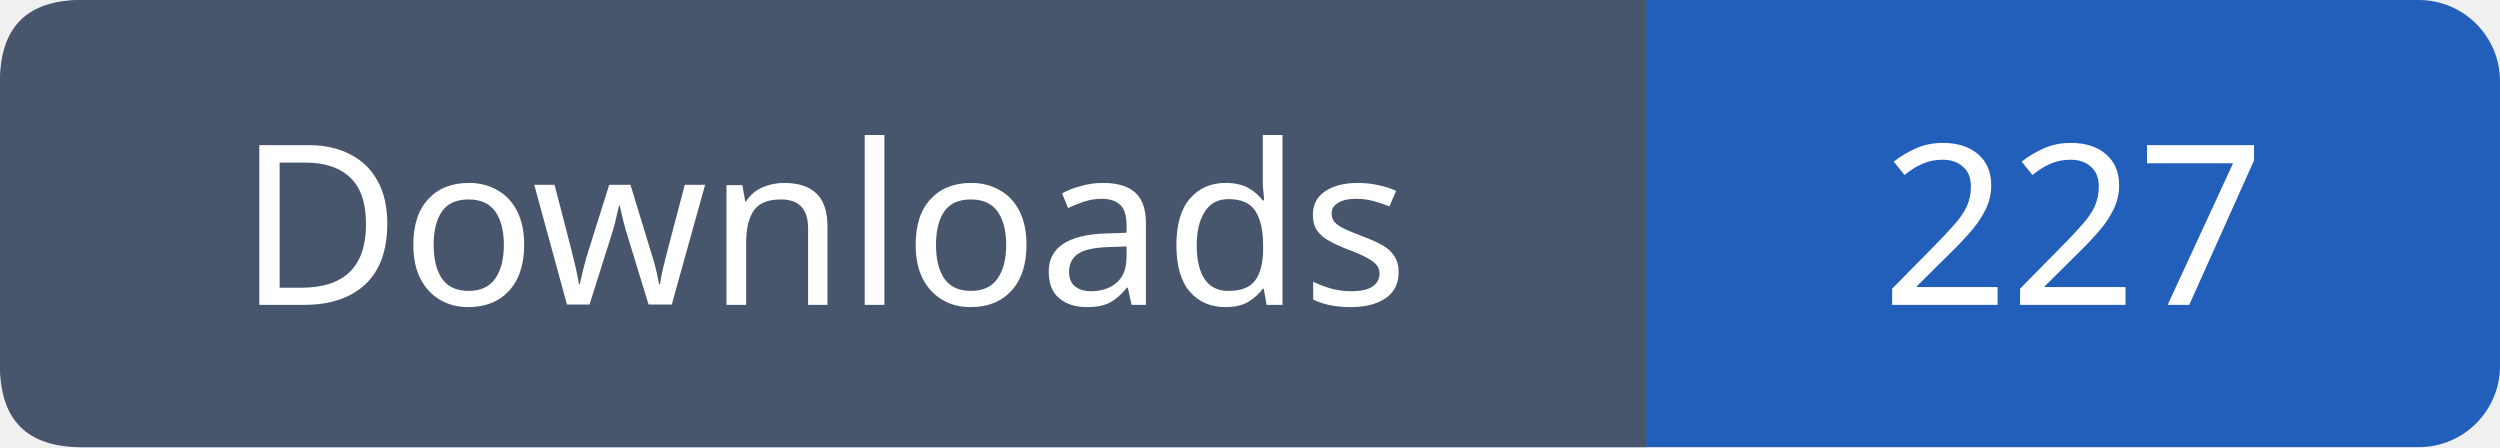
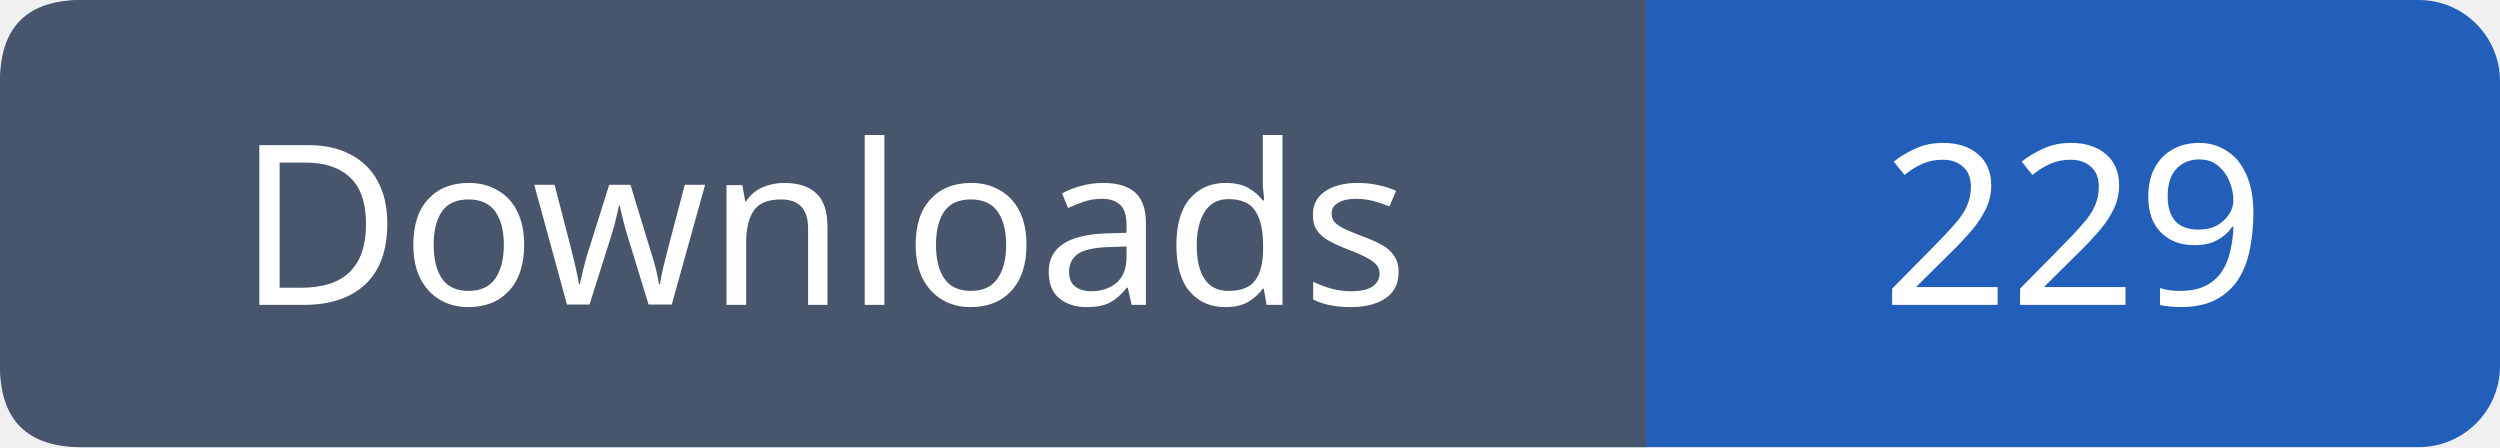
- <svg xmlns="http://www.w3.org/2000/svg" width="123" height="22" viewBox="0 0 123 22" role="img" aria-label="Downloads: 227">
+ <svg xmlns="http://www.w3.org/2000/svg" width="123" height="22" viewBox="0 0 123 22" role="img" aria-label="Downloads: 229">
  <rect width="123" height="22" rx="4" fill="#215fbb" />
  <path fill="#47566c" d="M4 0h77v22H4q-4 0-4-4V4q0-4 4-4" />
  <g font-family="Verdana,sans-serif" font-size="11" fill="white" text-anchor="middle">
    <text x="40.5" y="15">Downloads</text>
-     <text x="102.0" y="15">227</text>
+     <text x="102.0" y="15">229</text>
  </g>
</svg>
